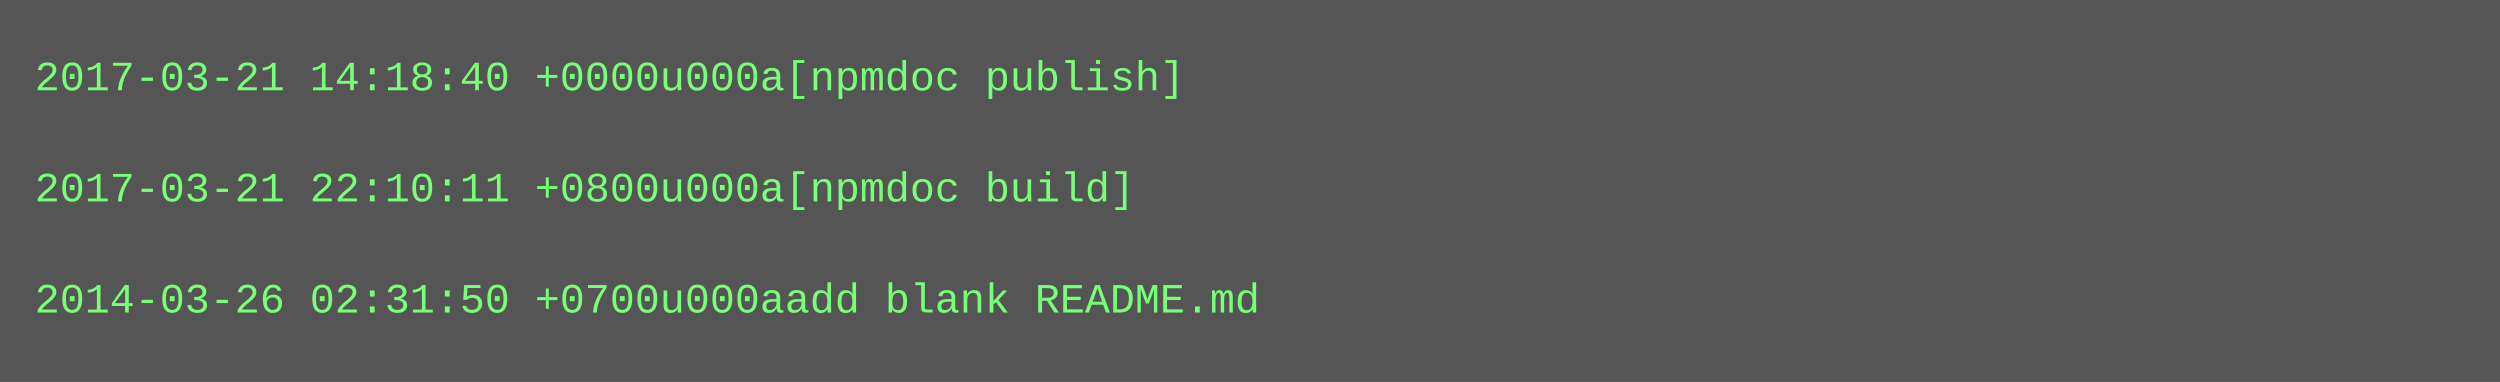
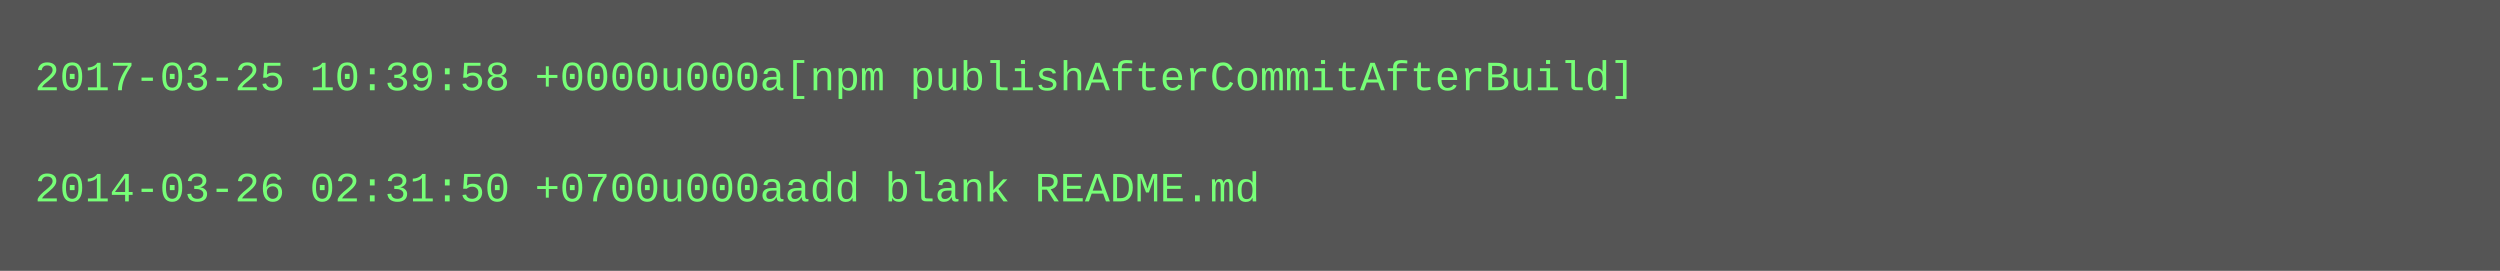
- <svg xmlns="http://www.w3.org/2000/svg" height="110" width="720">
-   <rect height="110" fill="#555" width="720" />
+ <svg xmlns="http://www.w3.org/2000/svg" height="78" width="720">
+   <rect height="78" fill="#555" width="720" />
  <text fill="#7f7" font-family="Courier New" font-size="12" xml:space="preserve">
-     <tspan x="10" y="26">2017-03-21 14:18:40 +0000u000a[npmdoc publish]</tspan>
+     <tspan x="10" y="26">2017-03-25 10:39:58 +0000u000a[npm publishAfterCommitAfterBuild]</tspan>
    <tspan x="10" y="42" />
-     <tspan x="10" y="58">2017-03-21 22:10:11 +0800u000a[npmdoc build]</tspan>
-     <tspan x="10" y="74" />
-     <tspan x="10" y="90">2014-03-26 02:31:50 +0700u000aadd blank README.md</tspan>
+     <tspan x="10" y="58">2014-03-26 02:31:50 +0700u000aadd blank README.md</tspan>
  </text>
</svg>
